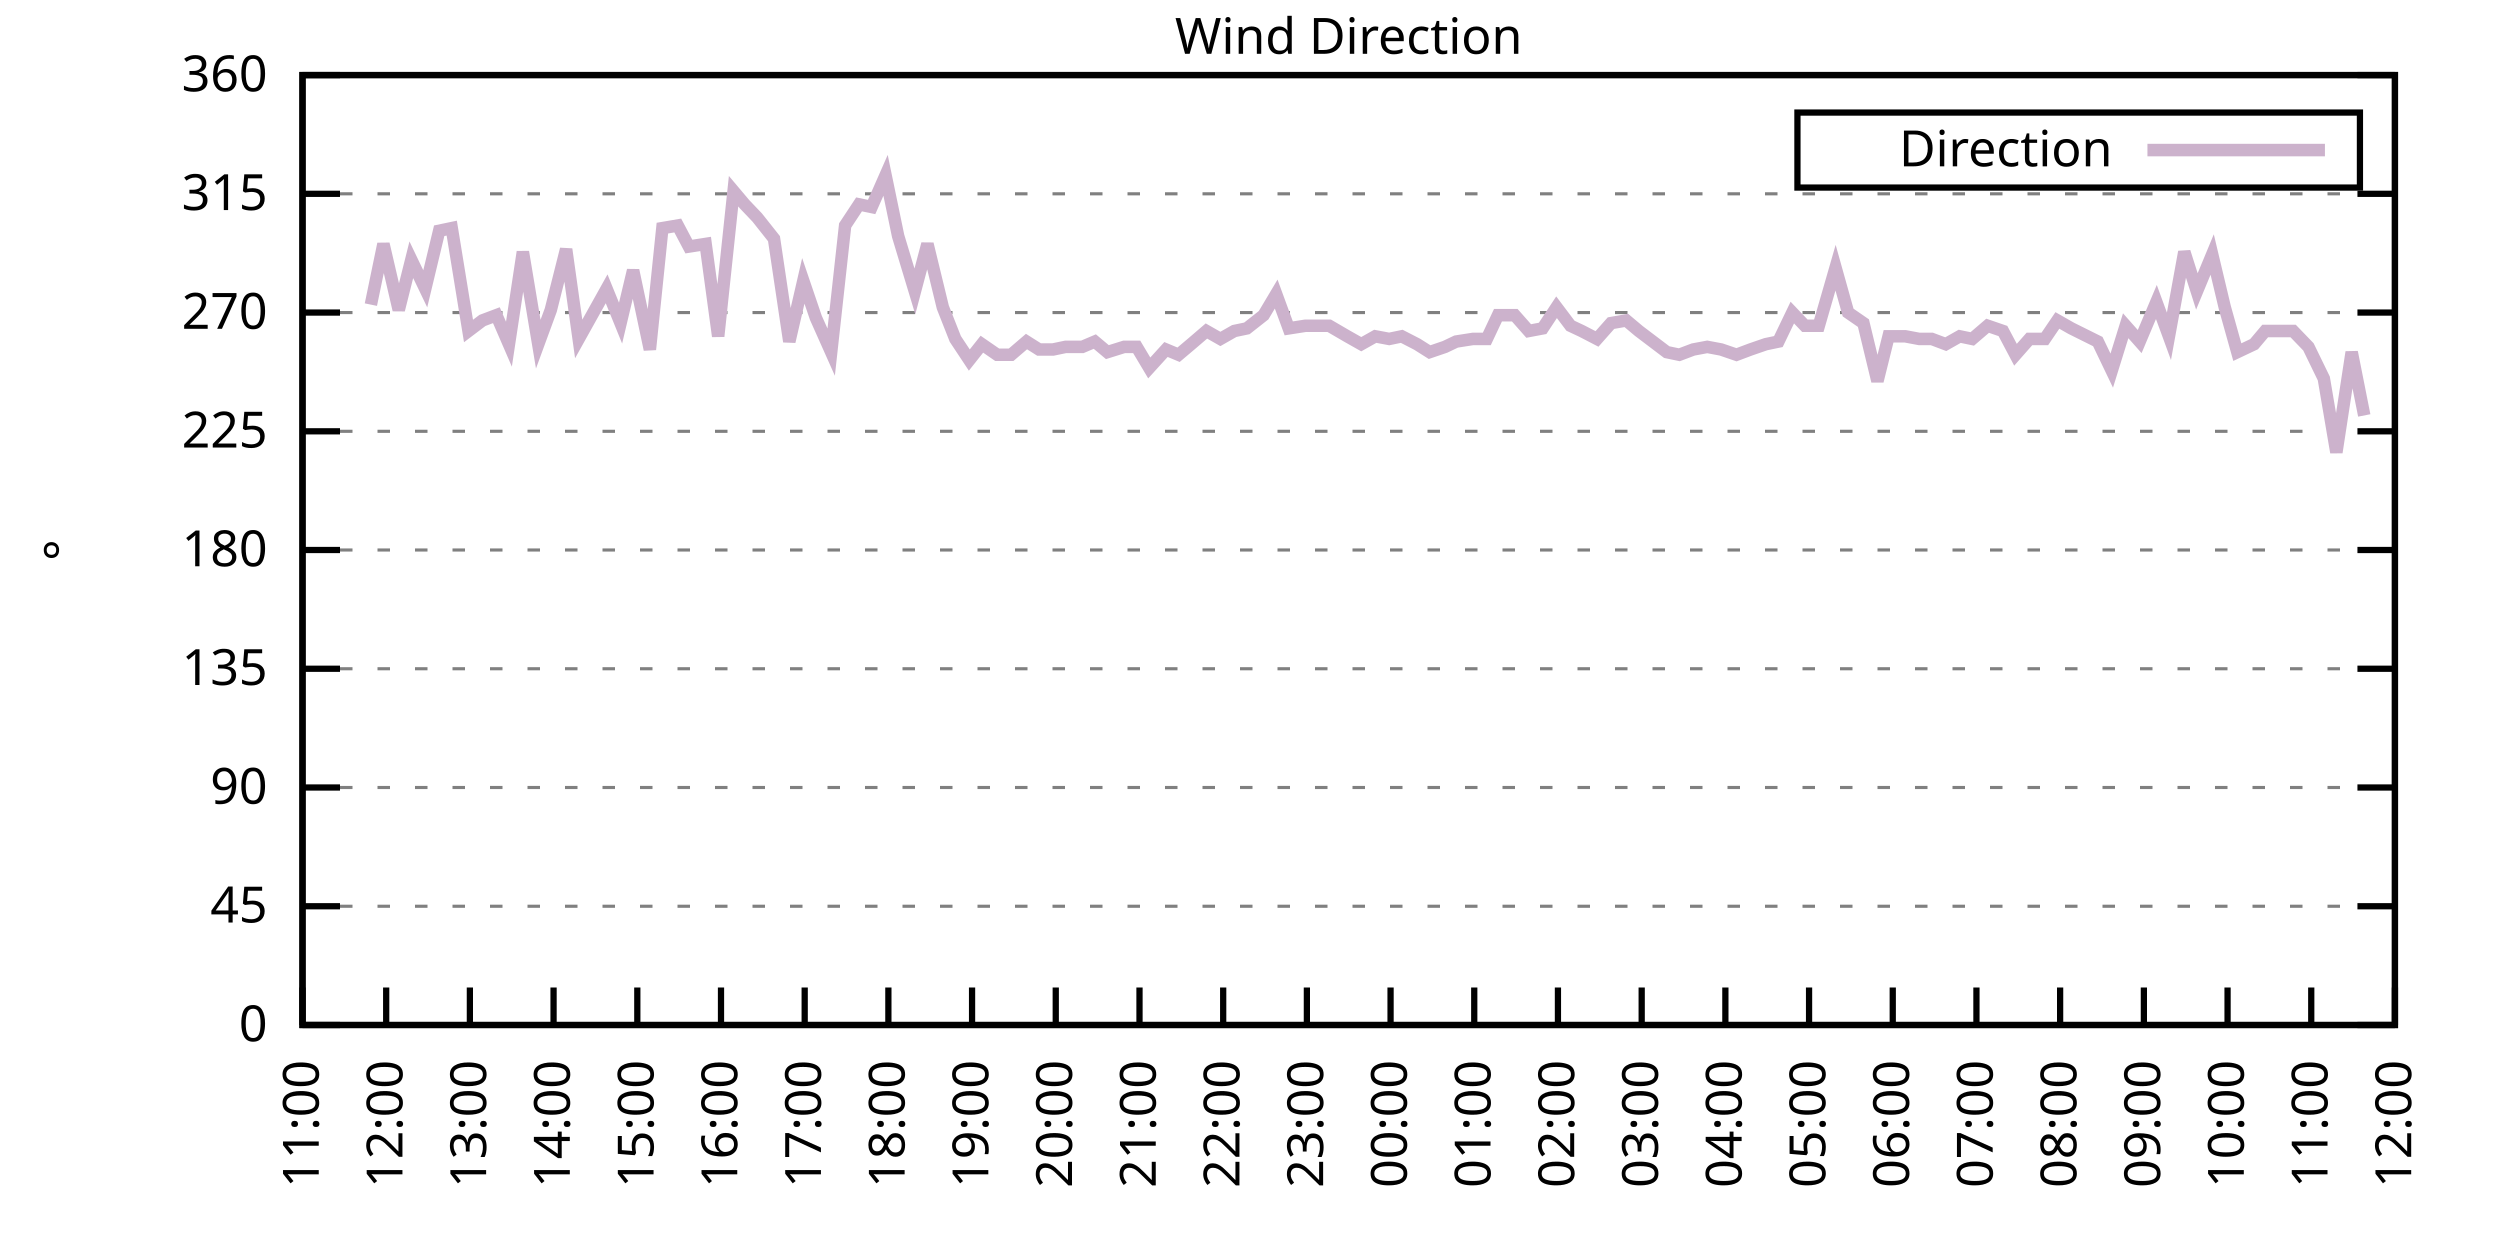
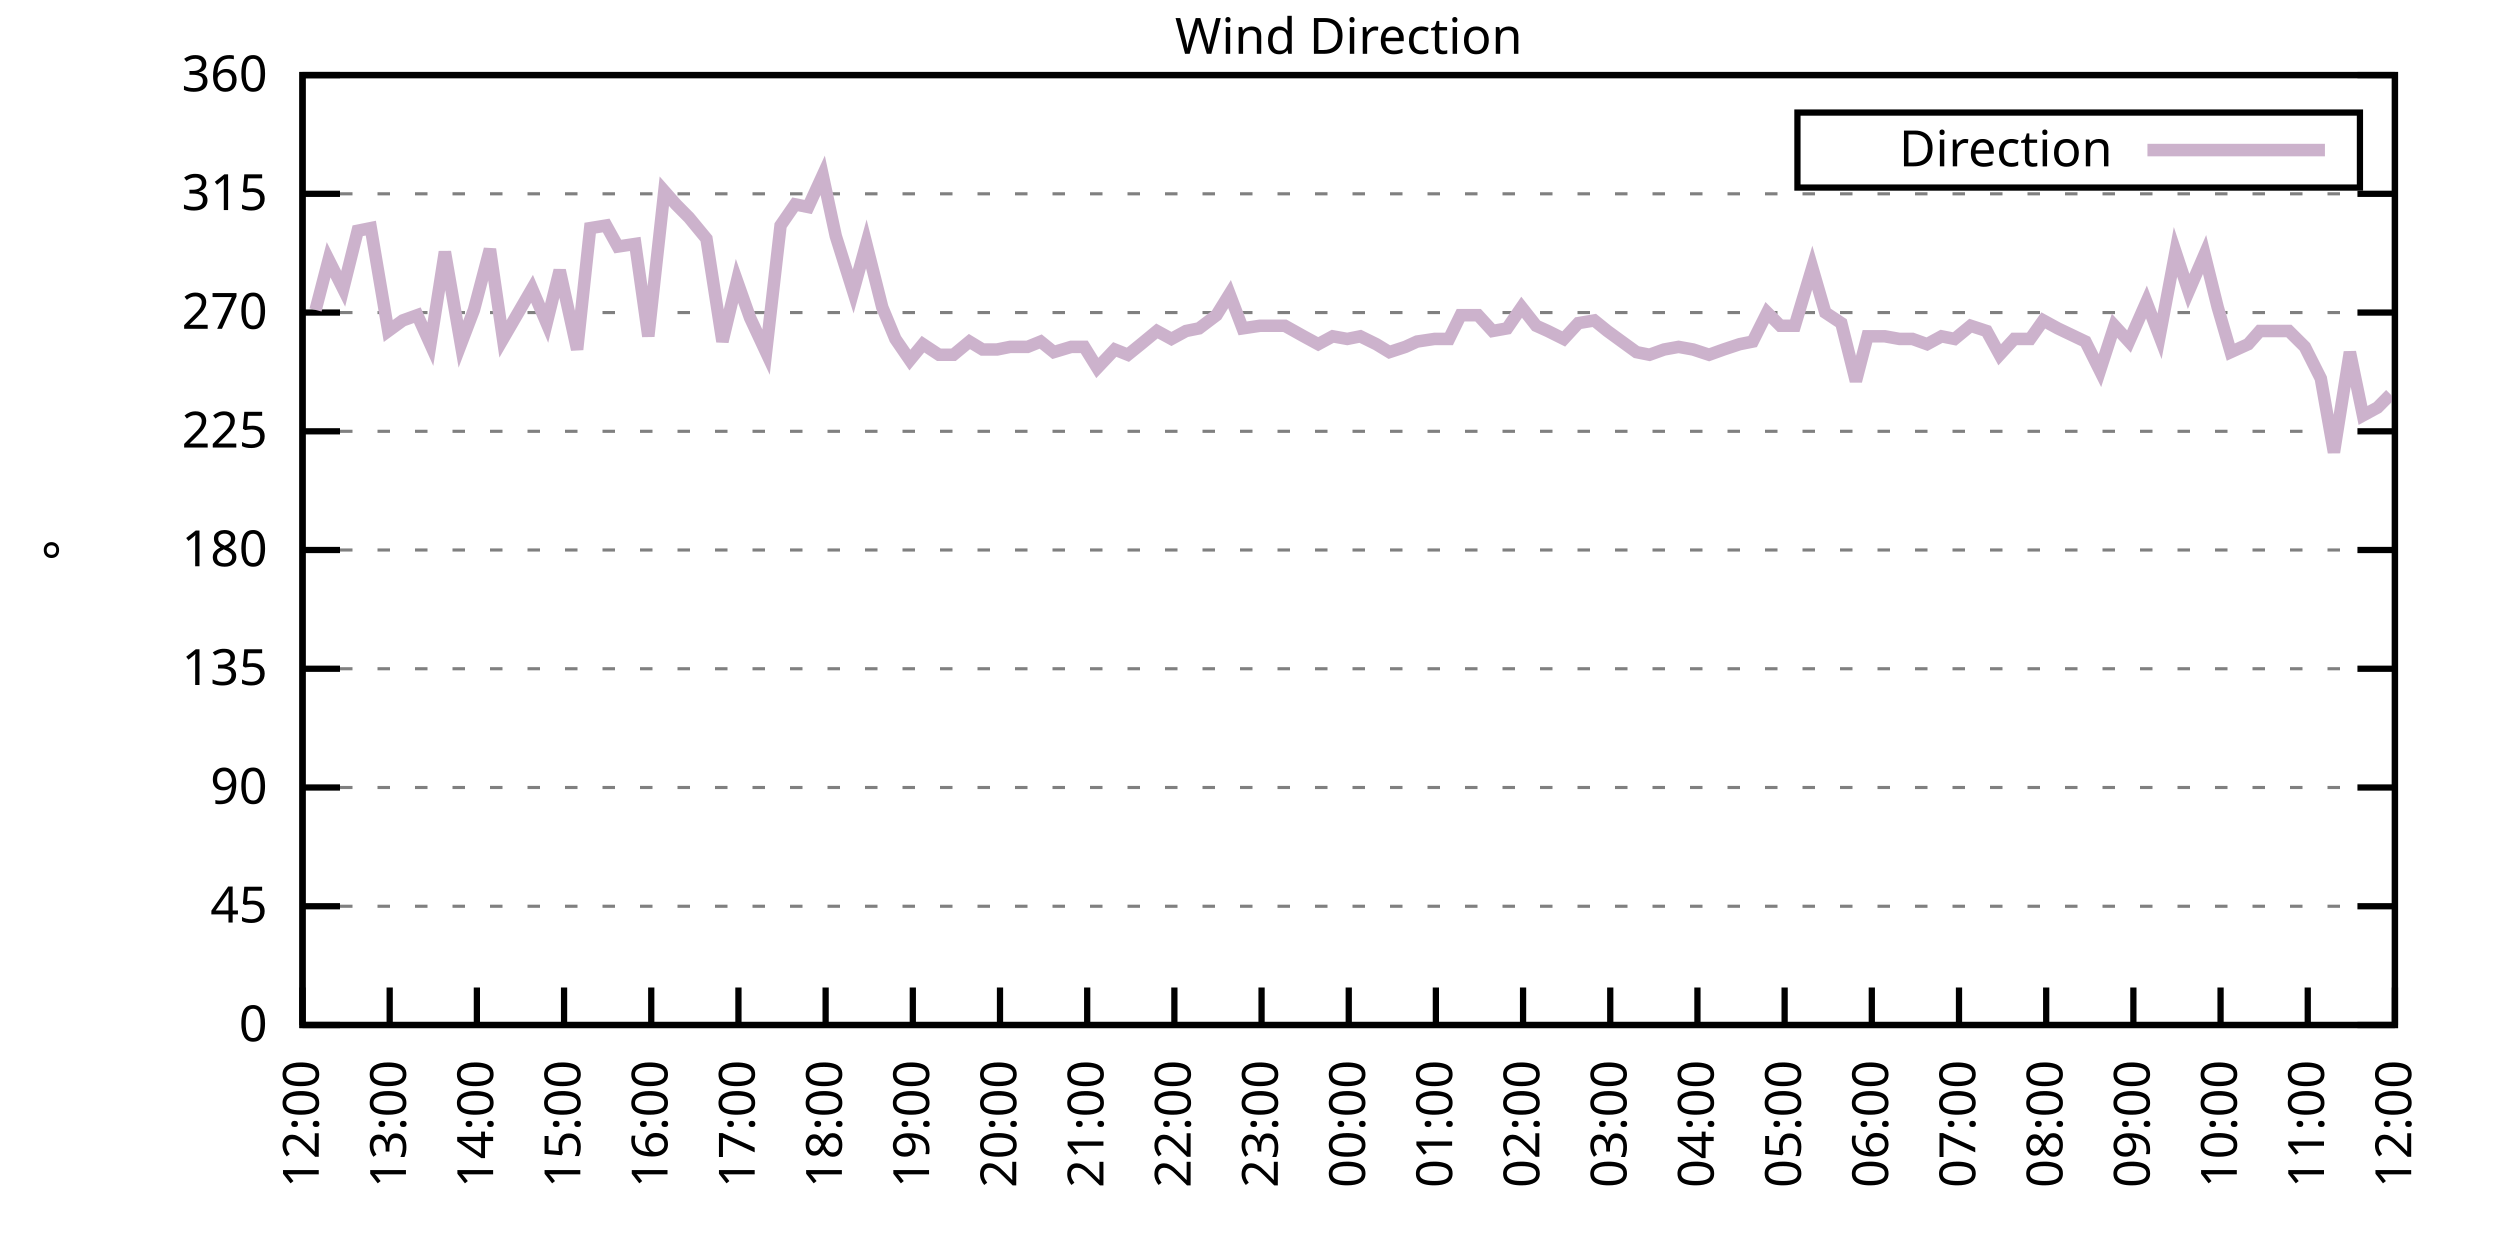
<svg xmlns="http://www.w3.org/2000/svg" xmlns:xlink="http://www.w3.org/1999/xlink" width="400" height="200" viewBox="0 0 400 200">
  <g id="gnuplot_canvas">
    <rect x="0" y="0" width="400" height="200" fill="none" />
    <defs>
      <circle id="gpDot" r="0.5" stroke-width="0.5" stroke="currentColor" />
      <path id="gpPt0" stroke-width="0.333" stroke="currentColor" d="M-1,0 h2 M0,-1 v2" />
      <path id="gpPt1" stroke-width="0.333" stroke="currentColor" d="M-1,-1 L1,1 M1,-1 L-1,1" />
      <path id="gpPt2" stroke-width="0.333" stroke="currentColor" d="M-1,0 L1,0 M0,-1 L0,1 M-1,-1 L1,1 M-1,1 L1,-1" />
      <rect id="gpPt3" stroke-width="0.333" stroke="currentColor" x="-1" y="-1" width="2" height="2" />
      <rect id="gpPt4" stroke-width="0.333" stroke="currentColor" fill="currentColor" x="-1" y="-1" width="2" height="2" />
      <circle id="gpPt5" stroke-width="0.333" stroke="currentColor" cx="0" cy="0" r="1" />
      <use xlink:href="#gpPt5" id="gpPt6" fill="currentColor" stroke="none" />
      <path id="gpPt7" stroke-width="0.333" stroke="currentColor" d="M0,-1.33 L-1.33,0.67 L1.33,0.67 z" />
      <use xlink:href="#gpPt7" id="gpPt8" fill="currentColor" stroke="none" />
      <use xlink:href="#gpPt7" id="gpPt9" stroke="currentColor" transform="rotate(180)" />
      <use xlink:href="#gpPt9" id="gpPt10" fill="currentColor" stroke="none" />
      <use xlink:href="#gpPt3" id="gpPt11" stroke="currentColor" transform="rotate(45)" />
      <use xlink:href="#gpPt11" id="gpPt12" fill="currentColor" stroke="none" />
      <path id="gpPt13" stroke-width="0.333" stroke="currentColor" d="M0,1.330 L1.265,0.411 L0.782,-1.067 L-0.782,-1.076 L-1.265,0.411 z" />
      <use xlink:href="#gpPt13" id="gpPt14" fill="currentColor" stroke="none" />
      <filter id="textbox" filterUnits="objectBoundingBox" x="0" y="0" height="1" width="1">
        <feFlood flood-color="white" flood-opacity="1" result="bgnd" />
        <feComposite in="SourceGraphic" in2="bgnd" operator="atop" />
      </filter>
      <filter id="greybox" filterUnits="objectBoundingBox" x="0" y="0" height="1" width="1">
        <feFlood flood-color="lightgrey" flood-opacity="1" result="grey" />
        <feComposite in="SourceGraphic" in2="grey" operator="atop" />
      </filter>
    </defs>
    <g fill="none" color="white" stroke="currentColor" stroke-width="1.00" stroke-linecap="butt" stroke-linejoin="miter">
</g>
    <g fill="none" color="black" stroke="currentColor" stroke-width="1.00" stroke-linecap="butt" stroke-linejoin="miter">
      <g stroke="none" shape-rendering="crispEdges">
        <polygon fill="rgb(255, 255, 255)" points="48.40,164.00 383.18,164.00 383.18,12.02 48.40,12.02 " />
      </g>
    </g>
    <g fill="none" color="black" stroke="currentColor" stroke-width="1.00" stroke-linecap="butt" stroke-linejoin="miter">
</g>
    <g fill="none" color="black" stroke="black" stroke-width="0.50" stroke-linecap="butt" stroke-linejoin="miter">
</g>
    <g fill="none" color="gray" stroke="currentColor" stroke-width="0.50" stroke-linecap="butt" stroke-linejoin="miter">
      <path stroke="gray" stroke-dasharray="2,4" class="gridline" d="M48.40,164.00 L383.19,164.00  " />
    </g>
    <g fill="none" color="gray" stroke="gray" stroke-width="1.00" stroke-linecap="butt" stroke-linejoin="miter">
</g>
    <g fill="none" color="black" stroke="currentColor" stroke-width="1.00" stroke-linecap="butt" stroke-linejoin="miter">
      <path stroke="black" d="M48.40,164.00 L54.40,164.00 M383.19,164.00 L377.19,164.00  " />
      <g transform="translate(42.80,166.60)" stroke="none" fill="black" font-family="Sans" font-size="8.00" text-anchor="end">
        <text>
          <tspan font-family="Sans"> 0</tspan>
        </text>
      </g>
    </g>
    <g fill="none" color="black" stroke="currentColor" stroke-width="1.00" stroke-linecap="butt" stroke-linejoin="miter">
</g>
    <g fill="none" color="black" stroke="black" stroke-width="0.50" stroke-linecap="butt" stroke-linejoin="miter">
</g>
    <g fill="none" color="gray" stroke="currentColor" stroke-width="0.50" stroke-linecap="butt" stroke-linejoin="miter">
      <path stroke="gray" stroke-dasharray="2,4" class="gridline" d="M48.40,145.00 L383.19,145.00  " />
    </g>
    <g fill="none" color="gray" stroke="gray" stroke-width="1.00" stroke-linecap="butt" stroke-linejoin="miter">
</g>
    <g fill="none" color="black" stroke="currentColor" stroke-width="1.00" stroke-linecap="butt" stroke-linejoin="miter">
      <path stroke="black" d="M48.40,145.00 L54.40,145.00 M383.19,145.00 L377.19,145.00  " />
      <g transform="translate(42.80,147.60)" stroke="none" fill="black" font-family="Sans" font-size="8.00" text-anchor="end">
        <text>
          <tspan font-family="Sans"> 45</tspan>
        </text>
      </g>
    </g>
    <g fill="none" color="black" stroke="currentColor" stroke-width="1.00" stroke-linecap="butt" stroke-linejoin="miter">
</g>
    <g fill="none" color="black" stroke="black" stroke-width="0.50" stroke-linecap="butt" stroke-linejoin="miter">
</g>
    <g fill="none" color="gray" stroke="currentColor" stroke-width="0.50" stroke-linecap="butt" stroke-linejoin="miter">
      <path stroke="gray" stroke-dasharray="2,4" class="gridline" d="M48.40,126.00 L383.19,126.00  " />
    </g>
    <g fill="none" color="gray" stroke="gray" stroke-width="1.00" stroke-linecap="butt" stroke-linejoin="miter">
</g>
    <g fill="none" color="black" stroke="currentColor" stroke-width="1.00" stroke-linecap="butt" stroke-linejoin="miter">
      <path stroke="black" d="M48.40,126.00 L54.40,126.00 M383.19,126.00 L377.19,126.00  " />
      <g transform="translate(42.80,128.60)" stroke="none" fill="black" font-family="Sans" font-size="8.00" text-anchor="end">
        <text>
          <tspan font-family="Sans"> 90</tspan>
        </text>
      </g>
    </g>
    <g fill="none" color="black" stroke="currentColor" stroke-width="1.00" stroke-linecap="butt" stroke-linejoin="miter">
</g>
    <g fill="none" color="black" stroke="black" stroke-width="0.50" stroke-linecap="butt" stroke-linejoin="miter">
</g>
    <g fill="none" color="gray" stroke="currentColor" stroke-width="0.50" stroke-linecap="butt" stroke-linejoin="miter">
      <path stroke="gray" stroke-dasharray="2,4" class="gridline" d="M48.40,107.00 L383.19,107.00  " />
    </g>
    <g fill="none" color="gray" stroke="gray" stroke-width="1.00" stroke-linecap="butt" stroke-linejoin="miter">
</g>
    <g fill="none" color="black" stroke="currentColor" stroke-width="1.00" stroke-linecap="butt" stroke-linejoin="miter">
      <path stroke="black" d="M48.40,107.00 L54.40,107.00 M383.19,107.00 L377.19,107.00  " />
      <g transform="translate(42.80,109.60)" stroke="none" fill="black" font-family="Sans" font-size="8.00" text-anchor="end">
        <text>
          <tspan font-family="Sans"> 135</tspan>
        </text>
      </g>
    </g>
    <g fill="none" color="black" stroke="currentColor" stroke-width="1.00" stroke-linecap="butt" stroke-linejoin="miter">
</g>
    <g fill="none" color="black" stroke="black" stroke-width="0.50" stroke-linecap="butt" stroke-linejoin="miter">
</g>
    <g fill="none" color="gray" stroke="currentColor" stroke-width="0.50" stroke-linecap="butt" stroke-linejoin="miter">
      <path stroke="gray" stroke-dasharray="2,4" class="gridline" d="M48.40,88.00 L383.19,88.00  " />
    </g>
    <g fill="none" color="gray" stroke="gray" stroke-width="1.00" stroke-linecap="butt" stroke-linejoin="miter">
</g>
    <g fill="none" color="black" stroke="currentColor" stroke-width="1.00" stroke-linecap="butt" stroke-linejoin="miter">
      <path stroke="black" d="M48.40,88.00 L54.40,88.00 M383.19,88.00 L377.19,88.00  " />
      <g transform="translate(42.80,90.60)" stroke="none" fill="black" font-family="Sans" font-size="8.00" text-anchor="end">
        <text>
          <tspan font-family="Sans"> 180</tspan>
        </text>
      </g>
    </g>
    <g fill="none" color="black" stroke="currentColor" stroke-width="1.00" stroke-linecap="butt" stroke-linejoin="miter">
</g>
    <g fill="none" color="black" stroke="black" stroke-width="0.50" stroke-linecap="butt" stroke-linejoin="miter">
</g>
    <g fill="none" color="gray" stroke="currentColor" stroke-width="0.50" stroke-linecap="butt" stroke-linejoin="miter">
      <path stroke="gray" stroke-dasharray="2,4" class="gridline" d="M48.40,69.01 L383.19,69.01  " />
    </g>
    <g fill="none" color="gray" stroke="gray" stroke-width="1.00" stroke-linecap="butt" stroke-linejoin="miter">
</g>
    <g fill="none" color="black" stroke="currentColor" stroke-width="1.00" stroke-linecap="butt" stroke-linejoin="miter">
      <path stroke="black" d="M48.40,69.01 L54.40,69.01 M383.19,69.01 L377.19,69.01  " />
      <g transform="translate(42.80,71.61)" stroke="none" fill="black" font-family="Sans" font-size="8.00" text-anchor="end">
        <text>
          <tspan font-family="Sans"> 225</tspan>
        </text>
      </g>
    </g>
    <g fill="none" color="black" stroke="currentColor" stroke-width="1.00" stroke-linecap="butt" stroke-linejoin="miter">
</g>
    <g fill="none" color="black" stroke="black" stroke-width="0.50" stroke-linecap="butt" stroke-linejoin="miter">
</g>
    <g fill="none" color="gray" stroke="currentColor" stroke-width="0.50" stroke-linecap="butt" stroke-linejoin="miter">
      <path stroke="gray" stroke-dasharray="2,4" class="gridline" d="M48.40,50.01 L383.19,50.01  " />
    </g>
    <g fill="none" color="gray" stroke="gray" stroke-width="1.00" stroke-linecap="butt" stroke-linejoin="miter">
</g>
    <g fill="none" color="black" stroke="currentColor" stroke-width="1.00" stroke-linecap="butt" stroke-linejoin="miter">
      <path stroke="black" d="M48.40,50.01 L54.40,50.01 M383.19,50.01 L377.19,50.01  " />
      <g transform="translate(42.80,52.61)" stroke="none" fill="black" font-family="Sans" font-size="8.00" text-anchor="end">
        <text>
          <tspan font-family="Sans"> 270</tspan>
        </text>
      </g>
    </g>
    <g fill="none" color="black" stroke="currentColor" stroke-width="1.00" stroke-linecap="butt" stroke-linejoin="miter">
</g>
    <g fill="none" color="black" stroke="black" stroke-width="0.50" stroke-linecap="butt" stroke-linejoin="miter">
</g>
    <g fill="none" color="gray" stroke="currentColor" stroke-width="0.50" stroke-linecap="butt" stroke-linejoin="miter">
      <path stroke="gray" stroke-dasharray="2,4" class="gridline" d="M48.40,31.01 L383.19,31.01  " />
    </g>
    <g fill="none" color="gray" stroke="gray" stroke-width="1.00" stroke-linecap="butt" stroke-linejoin="miter">
</g>
    <g fill="none" color="black" stroke="currentColor" stroke-width="1.00" stroke-linecap="butt" stroke-linejoin="miter">
      <path stroke="black" d="M48.40,31.01 L54.40,31.01 M383.19,31.01 L377.19,31.01  " />
      <g transform="translate(42.80,33.61)" stroke="none" fill="black" font-family="Sans" font-size="8.00" text-anchor="end">
        <text>
          <tspan font-family="Sans"> 315</tspan>
        </text>
      </g>
    </g>
    <g fill="none" color="black" stroke="currentColor" stroke-width="1.00" stroke-linecap="butt" stroke-linejoin="miter">
</g>
    <g fill="none" color="black" stroke="black" stroke-width="0.50" stroke-linecap="butt" stroke-linejoin="miter">
</g>
    <g fill="none" color="gray" stroke="currentColor" stroke-width="0.50" stroke-linecap="butt" stroke-linejoin="miter">
      <path stroke="gray" stroke-dasharray="2,4" class="gridline" d="M48.40,12.01 L383.19,12.01  " />
    </g>
    <g fill="none" color="gray" stroke="gray" stroke-width="1.00" stroke-linecap="butt" stroke-linejoin="miter">
</g>
    <g fill="none" color="black" stroke="currentColor" stroke-width="1.00" stroke-linecap="butt" stroke-linejoin="miter">
      <path stroke="black" d="M48.40,12.01 L54.40,12.01 M383.19,12.01 L377.19,12.01  " />
      <g transform="translate(42.80,14.61)" stroke="none" fill="black" font-family="Sans" font-size="8.00" text-anchor="end">
        <text>
          <tspan font-family="Sans"> 360</tspan>
        </text>
      </g>
    </g>
    <g fill="none" color="black" stroke="currentColor" stroke-width="1.00" stroke-linecap="butt" stroke-linejoin="miter">
      <path stroke="black" d="M48.40,164.00 L48.40,158.00  " />
      <g transform="translate(51.00,169.60) rotate(270.00)" stroke="none" fill="black" font-family="Sans" font-size="8.00" text-anchor="end">
        <text>
-           <tspan font-family="Sans">11:00</tspan>
-         </text>
-       </g>
-     </g>
-     <g fill="none" color="black" stroke="currentColor" stroke-width="1.00" stroke-linecap="butt" stroke-linejoin="miter">
-       <path stroke="black" d="M61.79,164.00 L61.79,158.00  " />
-       <g transform="translate(64.39,169.60) rotate(270.00)" stroke="none" fill="black" font-family="Sans" font-size="8.00" text-anchor="end">
-         <text>
          <tspan font-family="Sans">12:00</tspan>
        </text>
      </g>
    </g>
    <g fill="none" color="black" stroke="currentColor" stroke-width="1.00" stroke-linecap="butt" stroke-linejoin="miter">
-       <path stroke="black" d="M75.18,164.00 L75.18,158.00  " />
-       <g transform="translate(77.78,169.60) rotate(270.00)" stroke="none" fill="black" font-family="Sans" font-size="8.00" text-anchor="end">
+       <path stroke="black" d="M62.35,164.00 L62.35,158.00  " />
+       <g transform="translate(64.95,169.60) rotate(270.00)" stroke="none" fill="black" font-family="Sans" font-size="8.00" text-anchor="end">
        <text>
          <tspan font-family="Sans">13:00</tspan>
        </text>
      </g>
    </g>
    <g fill="none" color="black" stroke="currentColor" stroke-width="1.00" stroke-linecap="butt" stroke-linejoin="miter">
-       <path stroke="black" d="M88.57,164.00 L88.57,158.00  " />
-       <g transform="translate(91.17,169.60) rotate(270.00)" stroke="none" fill="black" font-family="Sans" font-size="8.00" text-anchor="end">
+       <path stroke="black" d="M76.30,164.00 L76.30,158.00  " />
+       <g transform="translate(78.90,169.60) rotate(270.00)" stroke="none" fill="black" font-family="Sans" font-size="8.00" text-anchor="end">
        <text>
          <tspan font-family="Sans">14:00</tspan>
        </text>
      </g>
    </g>
    <g fill="none" color="black" stroke="currentColor" stroke-width="1.00" stroke-linecap="butt" stroke-linejoin="miter">
-       <path stroke="black" d="M101.97,164.00 L101.97,158.00  " />
-       <g transform="translate(104.57,169.60) rotate(270.00)" stroke="none" fill="black" font-family="Sans" font-size="8.00" text-anchor="end">
+       <path stroke="black" d="M90.25,164.00 L90.25,158.00  " />
+       <g transform="translate(92.85,169.60) rotate(270.00)" stroke="none" fill="black" font-family="Sans" font-size="8.00" text-anchor="end">
        <text>
          <tspan font-family="Sans">15:00</tspan>
        </text>
      </g>
    </g>
    <g fill="none" color="black" stroke="currentColor" stroke-width="1.00" stroke-linecap="butt" stroke-linejoin="miter">
-       <path stroke="black" d="M115.36,164.00 L115.36,158.00  " />
-       <g transform="translate(117.96,169.60) rotate(270.00)" stroke="none" fill="black" font-family="Sans" font-size="8.00" text-anchor="end">
+       <path stroke="black" d="M104.20,164.00 L104.20,158.00  " />
+       <g transform="translate(106.80,169.60) rotate(270.00)" stroke="none" fill="black" font-family="Sans" font-size="8.00" text-anchor="end">
        <text>
          <tspan font-family="Sans">16:00</tspan>
        </text>
      </g>
    </g>
    <g fill="none" color="black" stroke="currentColor" stroke-width="1.00" stroke-linecap="butt" stroke-linejoin="miter">
-       <path stroke="black" d="M128.75,164.00 L128.75,158.00  " />
-       <g transform="translate(131.35,169.60) rotate(270.00)" stroke="none" fill="black" font-family="Sans" font-size="8.00" text-anchor="end">
+       <path stroke="black" d="M118.15,164.00 L118.15,158.00  " />
+       <g transform="translate(120.75,169.60) rotate(270.00)" stroke="none" fill="black" font-family="Sans" font-size="8.00" text-anchor="end">
        <text>
          <tspan font-family="Sans">17:00</tspan>
        </text>
      </g>
    </g>
    <g fill="none" color="black" stroke="currentColor" stroke-width="1.00" stroke-linecap="butt" stroke-linejoin="miter">
-       <path stroke="black" d="M142.14,164.00 L142.14,158.00  " />
-       <g transform="translate(144.74,169.60) rotate(270.00)" stroke="none" fill="black" font-family="Sans" font-size="8.00" text-anchor="end">
+       <path stroke="black" d="M132.10,164.00 L132.10,158.00  " />
+       <g transform="translate(134.70,169.60) rotate(270.00)" stroke="none" fill="black" font-family="Sans" font-size="8.00" text-anchor="end">
        <text>
          <tspan font-family="Sans">18:00</tspan>
        </text>
      </g>
    </g>
    <g fill="none" color="black" stroke="currentColor" stroke-width="1.00" stroke-linecap="butt" stroke-linejoin="miter">
-       <path stroke="black" d="M155.53,164.00 L155.53,158.00  " />
-       <g transform="translate(158.13,169.60) rotate(270.00)" stroke="none" fill="black" font-family="Sans" font-size="8.00" text-anchor="end">
+       <path stroke="black" d="M146.05,164.00 L146.05,158.00  " />
+       <g transform="translate(148.65,169.60) rotate(270.00)" stroke="none" fill="black" font-family="Sans" font-size="8.00" text-anchor="end">
        <text>
          <tspan font-family="Sans">19:00</tspan>
        </text>
      </g>
    </g>
    <g fill="none" color="black" stroke="currentColor" stroke-width="1.00" stroke-linecap="butt" stroke-linejoin="miter">
-       <path stroke="black" d="M168.92,164.00 L168.92,158.00  " />
-       <g transform="translate(171.52,169.60) rotate(270.00)" stroke="none" fill="black" font-family="Sans" font-size="8.00" text-anchor="end">
+       <path stroke="black" d="M160.00,164.00 L160.00,158.00  " />
+       <g transform="translate(162.60,169.60) rotate(270.00)" stroke="none" fill="black" font-family="Sans" font-size="8.00" text-anchor="end">
        <text>
          <tspan font-family="Sans">20:00</tspan>
        </text>
      </g>
    </g>
    <g fill="none" color="black" stroke="currentColor" stroke-width="1.00" stroke-linecap="butt" stroke-linejoin="miter">
-       <path stroke="black" d="M182.32,164.00 L182.32,158.00  " />
-       <g transform="translate(184.92,169.60) rotate(270.00)" stroke="none" fill="black" font-family="Sans" font-size="8.00" text-anchor="end">
+       <path stroke="black" d="M173.95,164.00 L173.95,158.00  " />
+       <g transform="translate(176.55,169.60) rotate(270.00)" stroke="none" fill="black" font-family="Sans" font-size="8.00" text-anchor="end">
        <text>
          <tspan font-family="Sans">21:00</tspan>
        </text>
      </g>
    </g>
    <g fill="none" color="black" stroke="currentColor" stroke-width="1.00" stroke-linecap="butt" stroke-linejoin="miter">
-       <path stroke="black" d="M195.71,164.00 L195.71,158.00  " />
-       <g transform="translate(198.31,169.60) rotate(270.00)" stroke="none" fill="black" font-family="Sans" font-size="8.00" text-anchor="end">
+       <path stroke="black" d="M187.90,164.00 L187.90,158.00  " />
+       <g transform="translate(190.50,169.60) rotate(270.00)" stroke="none" fill="black" font-family="Sans" font-size="8.00" text-anchor="end">
        <text>
          <tspan font-family="Sans">22:00</tspan>
        </text>
      </g>
    </g>
    <g fill="none" color="black" stroke="currentColor" stroke-width="1.00" stroke-linecap="butt" stroke-linejoin="miter">
-       <path stroke="black" d="M209.10,164.00 L209.10,158.00  " />
-       <g transform="translate(211.70,169.60) rotate(270.00)" stroke="none" fill="black" font-family="Sans" font-size="8.00" text-anchor="end">
+       <path stroke="black" d="M201.85,164.00 L201.85,158.00  " />
+       <g transform="translate(204.45,169.60) rotate(270.00)" stroke="none" fill="black" font-family="Sans" font-size="8.00" text-anchor="end">
        <text>
          <tspan font-family="Sans">23:00</tspan>
        </text>
      </g>
    </g>
    <g fill="none" color="black" stroke="currentColor" stroke-width="1.00" stroke-linecap="butt" stroke-linejoin="miter">
-       <path stroke="black" d="M222.49,164.00 L222.49,158.00  " />
-       <g transform="translate(225.09,169.60) rotate(270.00)" stroke="none" fill="black" font-family="Sans" font-size="8.00" text-anchor="end">
+       <path stroke="black" d="M215.80,164.00 L215.80,158.00  " />
+       <g transform="translate(218.40,169.60) rotate(270.00)" stroke="none" fill="black" font-family="Sans" font-size="8.00" text-anchor="end">
        <text>
          <tspan font-family="Sans">00:00</tspan>
        </text>
      </g>
    </g>
    <g fill="none" color="black" stroke="currentColor" stroke-width="1.00" stroke-linecap="butt" stroke-linejoin="miter">
-       <path stroke="black" d="M235.88,164.00 L235.88,158.00  " />
-       <g transform="translate(238.48,169.60) rotate(270.00)" stroke="none" fill="black" font-family="Sans" font-size="8.00" text-anchor="end">
+       <path stroke="black" d="M229.74,164.00 L229.74,158.00  " />
+       <g transform="translate(232.34,169.60) rotate(270.00)" stroke="none" fill="black" font-family="Sans" font-size="8.00" text-anchor="end">
        <text>
          <tspan font-family="Sans">01:00</tspan>
        </text>
      </g>
    </g>
    <g fill="none" color="black" stroke="currentColor" stroke-width="1.00" stroke-linecap="butt" stroke-linejoin="miter">
-       <path stroke="black" d="M249.27,164.00 L249.27,158.00  " />
-       <g transform="translate(251.87,169.60) rotate(270.00)" stroke="none" fill="black" font-family="Sans" font-size="8.00" text-anchor="end">
+       <path stroke="black" d="M243.69,164.00 L243.69,158.00  " />
+       <g transform="translate(246.29,169.60) rotate(270.00)" stroke="none" fill="black" font-family="Sans" font-size="8.00" text-anchor="end">
        <text>
          <tspan font-family="Sans">02:00</tspan>
        </text>
      </g>
    </g>
    <g fill="none" color="black" stroke="currentColor" stroke-width="1.00" stroke-linecap="butt" stroke-linejoin="miter">
-       <path stroke="black" d="M262.67,164.00 L262.67,158.00  " />
-       <g transform="translate(265.27,169.60) rotate(270.00)" stroke="none" fill="black" font-family="Sans" font-size="8.00" text-anchor="end">
+       <path stroke="black" d="M257.64,164.00 L257.64,158.00  " />
+       <g transform="translate(260.24,169.60) rotate(270.00)" stroke="none" fill="black" font-family="Sans" font-size="8.00" text-anchor="end">
        <text>
          <tspan font-family="Sans">03:00</tspan>
        </text>
      </g>
    </g>
    <g fill="none" color="black" stroke="currentColor" stroke-width="1.00" stroke-linecap="butt" stroke-linejoin="miter">
-       <path stroke="black" d="M276.06,164.00 L276.06,158.00  " />
-       <g transform="translate(278.66,169.60) rotate(270.00)" stroke="none" fill="black" font-family="Sans" font-size="8.00" text-anchor="end">
+       <path stroke="black" d="M271.59,164.00 L271.59,158.00  " />
+       <g transform="translate(274.19,169.60) rotate(270.00)" stroke="none" fill="black" font-family="Sans" font-size="8.00" text-anchor="end">
        <text>
          <tspan font-family="Sans">04:00</tspan>
        </text>
      </g>
    </g>
    <g fill="none" color="black" stroke="currentColor" stroke-width="1.00" stroke-linecap="butt" stroke-linejoin="miter">
-       <path stroke="black" d="M289.45,164.00 L289.45,158.00  " />
-       <g transform="translate(292.05,169.60) rotate(270.00)" stroke="none" fill="black" font-family="Sans" font-size="8.00" text-anchor="end">
+       <path stroke="black" d="M285.54,164.00 L285.54,158.00  " />
+       <g transform="translate(288.14,169.60) rotate(270.00)" stroke="none" fill="black" font-family="Sans" font-size="8.00" text-anchor="end">
        <text>
          <tspan font-family="Sans">05:00</tspan>
        </text>
      </g>
    </g>
    <g fill="none" color="black" stroke="currentColor" stroke-width="1.00" stroke-linecap="butt" stroke-linejoin="miter">
-       <path stroke="black" d="M302.84,164.00 L302.84,158.00  " />
-       <g transform="translate(305.44,169.60) rotate(270.00)" stroke="none" fill="black" font-family="Sans" font-size="8.00" text-anchor="end">
+       <path stroke="black" d="M299.49,164.00 L299.49,158.00  " />
+       <g transform="translate(302.09,169.60) rotate(270.00)" stroke="none" fill="black" font-family="Sans" font-size="8.00" text-anchor="end">
        <text>
          <tspan font-family="Sans">06:00</tspan>
        </text>
      </g>
    </g>
    <g fill="none" color="black" stroke="currentColor" stroke-width="1.00" stroke-linecap="butt" stroke-linejoin="miter">
-       <path stroke="black" d="M316.23,164.00 L316.23,158.00  " />
-       <g transform="translate(318.83,169.60) rotate(270.00)" stroke="none" fill="black" font-family="Sans" font-size="8.00" text-anchor="end">
+       <path stroke="black" d="M313.44,164.00 L313.44,158.00  " />
+       <g transform="translate(316.04,169.60) rotate(270.00)" stroke="none" fill="black" font-family="Sans" font-size="8.00" text-anchor="end">
        <text>
          <tspan font-family="Sans">07:00</tspan>
        </text>
      </g>
    </g>
    <g fill="none" color="black" stroke="currentColor" stroke-width="1.00" stroke-linecap="butt" stroke-linejoin="miter">
-       <path stroke="black" d="M329.62,164.00 L329.62,158.00  " />
-       <g transform="translate(332.22,169.60) rotate(270.00)" stroke="none" fill="black" font-family="Sans" font-size="8.00" text-anchor="end">
+       <path stroke="black" d="M327.39,164.00 L327.39,158.00  " />
+       <g transform="translate(329.99,169.60) rotate(270.00)" stroke="none" fill="black" font-family="Sans" font-size="8.00" text-anchor="end">
        <text>
          <tspan font-family="Sans">08:00</tspan>
        </text>
      </g>
    </g>
    <g fill="none" color="black" stroke="currentColor" stroke-width="1.00" stroke-linecap="butt" stroke-linejoin="miter">
-       <path stroke="black" d="M343.02,164.00 L343.02,158.00  " />
-       <g transform="translate(345.62,169.60) rotate(270.00)" stroke="none" fill="black" font-family="Sans" font-size="8.00" text-anchor="end">
+       <path stroke="black" d="M341.34,164.00 L341.34,158.00  " />
+       <g transform="translate(343.94,169.60) rotate(270.00)" stroke="none" fill="black" font-family="Sans" font-size="8.00" text-anchor="end">
        <text>
          <tspan font-family="Sans">09:00</tspan>
        </text>
      </g>
    </g>
    <g fill="none" color="black" stroke="currentColor" stroke-width="1.00" stroke-linecap="butt" stroke-linejoin="miter">
-       <path stroke="black" d="M356.41,164.00 L356.41,158.00  " />
-       <g transform="translate(359.01,169.60) rotate(270.00)" stroke="none" fill="black" font-family="Sans" font-size="8.00" text-anchor="end">
+       <path stroke="black" d="M355.29,164.00 L355.29,158.00  " />
+       <g transform="translate(357.89,169.60) rotate(270.00)" stroke="none" fill="black" font-family="Sans" font-size="8.00" text-anchor="end">
        <text>
          <tspan font-family="Sans">10:00</tspan>
        </text>
      </g>
    </g>
    <g fill="none" color="black" stroke="currentColor" stroke-width="1.00" stroke-linecap="butt" stroke-linejoin="miter">
-       <path stroke="black" d="M369.80,164.00 L369.80,158.00  " />
-       <g transform="translate(372.40,169.60) rotate(270.00)" stroke="none" fill="black" font-family="Sans" font-size="8.00" text-anchor="end">
+       <path stroke="black" d="M369.24,164.00 L369.24,158.00  " />
+       <g transform="translate(371.84,169.60) rotate(270.00)" stroke="none" fill="black" font-family="Sans" font-size="8.00" text-anchor="end">
        <text>
          <tspan font-family="Sans">11:00</tspan>
        </text>
      </g>
    </g>
    <g fill="none" color="black" stroke="currentColor" stroke-width="1.00" stroke-linecap="butt" stroke-linejoin="miter">
      <path stroke="black" d="M383.19,164.00 L383.19,158.00  " />
      <g transform="translate(385.79,169.60) rotate(270.00)" stroke="none" fill="black" font-family="Sans" font-size="8.00" text-anchor="end">
        <text>
          <tspan font-family="Sans">12:00</tspan>
        </text>
      </g>
    </g>
    <g fill="none" color="black" stroke="currentColor" stroke-width="1.00" stroke-linecap="butt" stroke-linejoin="miter">
</g>
    <g fill="none" color="black" stroke="currentColor" stroke-width="1.00" stroke-linecap="butt" stroke-linejoin="miter">
      <path stroke="black" d="M48.40,12.01 L48.40,164.00 L383.19,164.00 L383.19,12.01 L48.40,12.01 Z  " />
    </g>
    <g fill="none" color="black" stroke="currentColor" stroke-width="1.00" stroke-linecap="butt" stroke-linejoin="miter">
</g>
    <g fill="none" color="black" stroke="currentColor" stroke-width="1.00" stroke-linecap="butt" stroke-linejoin="miter">
      <path stroke="black" d="M287.59,30.01 L287.59,18.01 L377.59,18.01 L377.59,30.01 L287.59,30.01 Z  " />
    </g>
    <g id="Wind_direction_plot_1">
      <g fill="none" color="white" stroke="black" stroke-width="2.00" stroke-linecap="butt" stroke-linejoin="miter">
</g>
      <g fill="none" color="black" stroke="currentColor" stroke-width="2.00" stroke-linecap="butt" stroke-linejoin="miter">
        <g transform="translate(337.99,26.61)" stroke="none" fill="black" font-family="Sans" font-size="8.00" text-anchor="end">
          <text>
            <tspan font-family="Sans">Direction</tspan>
          </text>
        </g>
      </g>
      <g fill="none" color="black" stroke="currentColor" stroke-width="2.00" stroke-linecap="butt" stroke-linejoin="miter">
-         <path stroke="rgb(204, 178, 204)" d="M343.59,24.01 L371.99,24.01 M59.34,48.74 L61.35,39.03 L63.80,49.59 L65.81,41.56 L68.04,46.21 L70.27,36.92   L72.28,36.50 L74.96,52.96 L77.19,51.27 L79.42,50.43 L81.43,55.07 L83.66,40.30 L86.12,55.07 L88.13,49.59   L90.58,39.87 L92.59,54.23 L97.06,46.21 L99.29,51.70 L101.30,43.25 L103.98,55.92 L105.98,36.50 L108.44,36.08   L110.22,39.45 L112.90,39.03 L114.91,53.81 L117.37,30.59 L119.15,32.70 L121.16,34.81 L123.84,38.19 L126.29,54.65   L128.53,44.94 L130.54,50.85 L132.99,56.34 L135.22,36.08 L137.45,32.70 L139.46,33.12 L141.69,28.05 L143.70,37.76   L146.38,46.63 L148.39,39.03 L150.85,49.16 L152.85,54.23 L155.09,57.61 L157.10,55.07 L159.55,56.76 L161.78,56.76   L164.24,54.65 L166.25,55.92 L168.48,55.92 L170.49,55.50 L173.17,55.50 L175.17,54.65 L177.18,56.34 L179.86,55.50   L181.87,55.50 L183.88,58.87 L186.56,55.92 L188.57,56.76 L190.57,55.07 L193.03,52.96 L195.26,54.23 L197.49,52.96   L199.50,52.54 L202.18,50.43 L204.19,47.05 L206.20,52.54 L208.88,52.12 L210.88,52.12 L212.67,52.12 L215.57,53.81   L217.80,55.07 L220.04,53.81 L222.27,54.23 L224.28,53.81 L226.73,55.07 L228.74,56.34 L231.20,55.50 L232.98,54.65   L235.66,54.23 L237.89,54.23 L239.68,50.43 L242.36,50.43 L244.59,52.96 L246.82,52.54 L249.05,49.16 L251.28,52.12   L253.07,52.96 L255.52,54.23 L257.76,51.70 L260.21,51.27 L262.22,52.96 L264.45,54.65 L266.68,56.34 L268.69,56.76   L270.92,55.92 L273.16,55.50 L275.39,55.92 L277.84,56.76 L280.07,55.92 L282.53,55.07 L284.54,54.65 L286.77,50.01   L288.78,52.12 L291.01,52.12 L293.69,42.83 L295.70,50.01 L298.15,51.70 L300.39,60.98 L302.17,53.81 L304.85,53.81   L307.08,54.23 L309.09,54.23 L311.32,55.07 L313.55,53.81 L315.56,54.23 L318.02,52.12 L320.47,52.96 L322.48,56.76   L324.71,54.23 L327.17,54.23 L329.18,51.27 L331.41,52.54 L335.65,54.65 L337.88,59.30 L340.11,52.12 L342.35,54.65   L345.02,48.32 L347.03,53.81 L349.49,40.30 L351.50,46.63 L353.95,40.72 L355.96,49.16 L357.97,56.34 L360.65,55.07   L362.43,52.96 L365.11,52.96 L366.90,52.96 L369.35,55.50 L371.81,60.56 L373.82,72.38 L376.27,56.34 L378.28,66.47    " />
+         <path stroke="rgb(204, 178, 204)" d="M343.59,24.01 L371.99,24.01 M50.49,49.59 L52.58,41.56 L54.91,46.21 L57.23,36.92 L59.33,36.50 L62.12,52.96   L64.44,51.27 L66.77,50.43 L68.86,55.07 L71.18,40.30 L73.74,55.07 L75.83,49.59 L78.39,39.87 L80.48,54.23   L85.13,46.21 L87.46,51.70 L89.55,43.25 L92.34,55.92 L94.43,36.50 L96.99,36.08 L98.85,39.45 L101.64,39.03   L103.73,53.81 L106.29,30.59 L108.15,32.70 L110.24,34.81 L113.03,38.19 L115.59,54.65 L117.92,44.94 L120.01,50.85   L122.57,56.34 L124.89,36.08 L127.22,32.70 L129.31,33.12 L131.63,28.05 L133.72,37.76 L136.51,46.63 L138.61,39.03   L141.16,49.16 L143.26,54.23 L145.58,57.61 L147.67,55.07 L150.23,56.76 L152.56,56.76 L155.11,54.65 L157.21,55.92   L159.53,55.92 L161.62,55.50 L164.41,55.50 L166.51,54.65 L168.60,56.34 L171.39,55.50 L173.48,55.50 L175.57,58.87   L178.36,55.92 L180.46,56.76 L182.55,55.07 L185.11,52.96 L187.43,54.23 L189.76,52.96 L191.85,52.54 L194.64,50.43   L196.73,47.05 L198.82,52.54 L201.61,52.12 L203.71,52.12 L205.57,52.12 L208.59,53.81 L210.91,55.07 L213.24,53.81   L215.56,54.23 L217.65,53.81 L220.21,55.07 L222.30,56.34 L224.86,55.50 L226.72,54.65 L229.51,54.23 L231.84,54.23   L233.70,50.43 L236.49,50.43 L238.81,52.96 L241.14,52.54 L243.46,49.16 L245.79,52.12 L247.65,52.96 L250.20,54.23   L252.53,51.70 L255.09,51.27 L257.18,52.96 L259.50,54.65 L261.83,56.34 L263.92,56.76 L266.25,55.92 L268.57,55.50   L270.90,55.92 L273.45,56.76 L275.78,55.92 L278.34,55.07 L280.43,54.65 L282.75,50.01 L284.85,52.12 L287.17,52.12   L289.96,42.83 L292.05,50.01 L294.61,51.70 L296.94,60.98 L298.80,53.81 L301.58,53.81 L303.91,54.23 L306.00,54.23   L308.33,55.07 L310.65,53.81 L312.74,54.23 L315.30,52.12 L317.86,52.96 L319.95,56.76 L322.28,54.23 L324.83,54.23   L326.93,51.27 L329.25,52.54 L333.67,54.65 L335.99,59.30 L338.32,52.12 L340.64,54.65 L343.43,48.32 L345.53,53.81   L348.08,40.30 L350.18,46.63 L352.73,40.72 L354.83,49.16 L356.92,56.34 L359.71,55.07 L361.57,52.96 L364.36,52.96   L366.22,52.96 L368.78,55.50 L371.33,60.56 L373.43,72.38 L375.98,56.34 L378.08,66.47 L380.40,65.21 L382.49,63.10    " />
      </g>
    </g>
    <g fill="none" color="black" stroke="currentColor" stroke-width="2.00" stroke-linecap="butt" stroke-linejoin="miter">
</g>
    <g fill="none" color="black" stroke="black" stroke-width="1.00" stroke-linecap="butt" stroke-linejoin="miter">
</g>
    <g fill="none" color="black" stroke="currentColor" stroke-width="1.00" stroke-linecap="butt" stroke-linejoin="miter">
      <path stroke="black" d="M48.40,12.01 L48.40,164.00 L383.19,164.00 L383.19,12.01 L48.40,12.01 Z  " />
      <g transform="translate(12.80,88.01) rotate(270.00)" stroke="none" fill="black" font-family="Sans" font-size="8.00" text-anchor="middle">
        <text>
          <tspan font-family="Sans">°</tspan>
        </text>
      </g>
    </g>
    <g fill="none" color="black" stroke="currentColor" stroke-width="1.00" stroke-linecap="butt" stroke-linejoin="miter">
</g>
    <g fill="none" color="black" stroke="currentColor" stroke-width="1.00" stroke-linecap="butt" stroke-linejoin="miter">
      <g transform="translate(215.79,8.61)" stroke="none" fill="black" font-family="Sans" font-size="8.00" text-anchor="middle">
        <text>
          <tspan font-family="Sans">Wind Direction</tspan>
        </text>
      </g>
    </g>
    <g fill="none" color="black" stroke="currentColor" stroke-width="1.00" stroke-linecap="butt" stroke-linejoin="miter">
</g>
  </g>
</svg>
